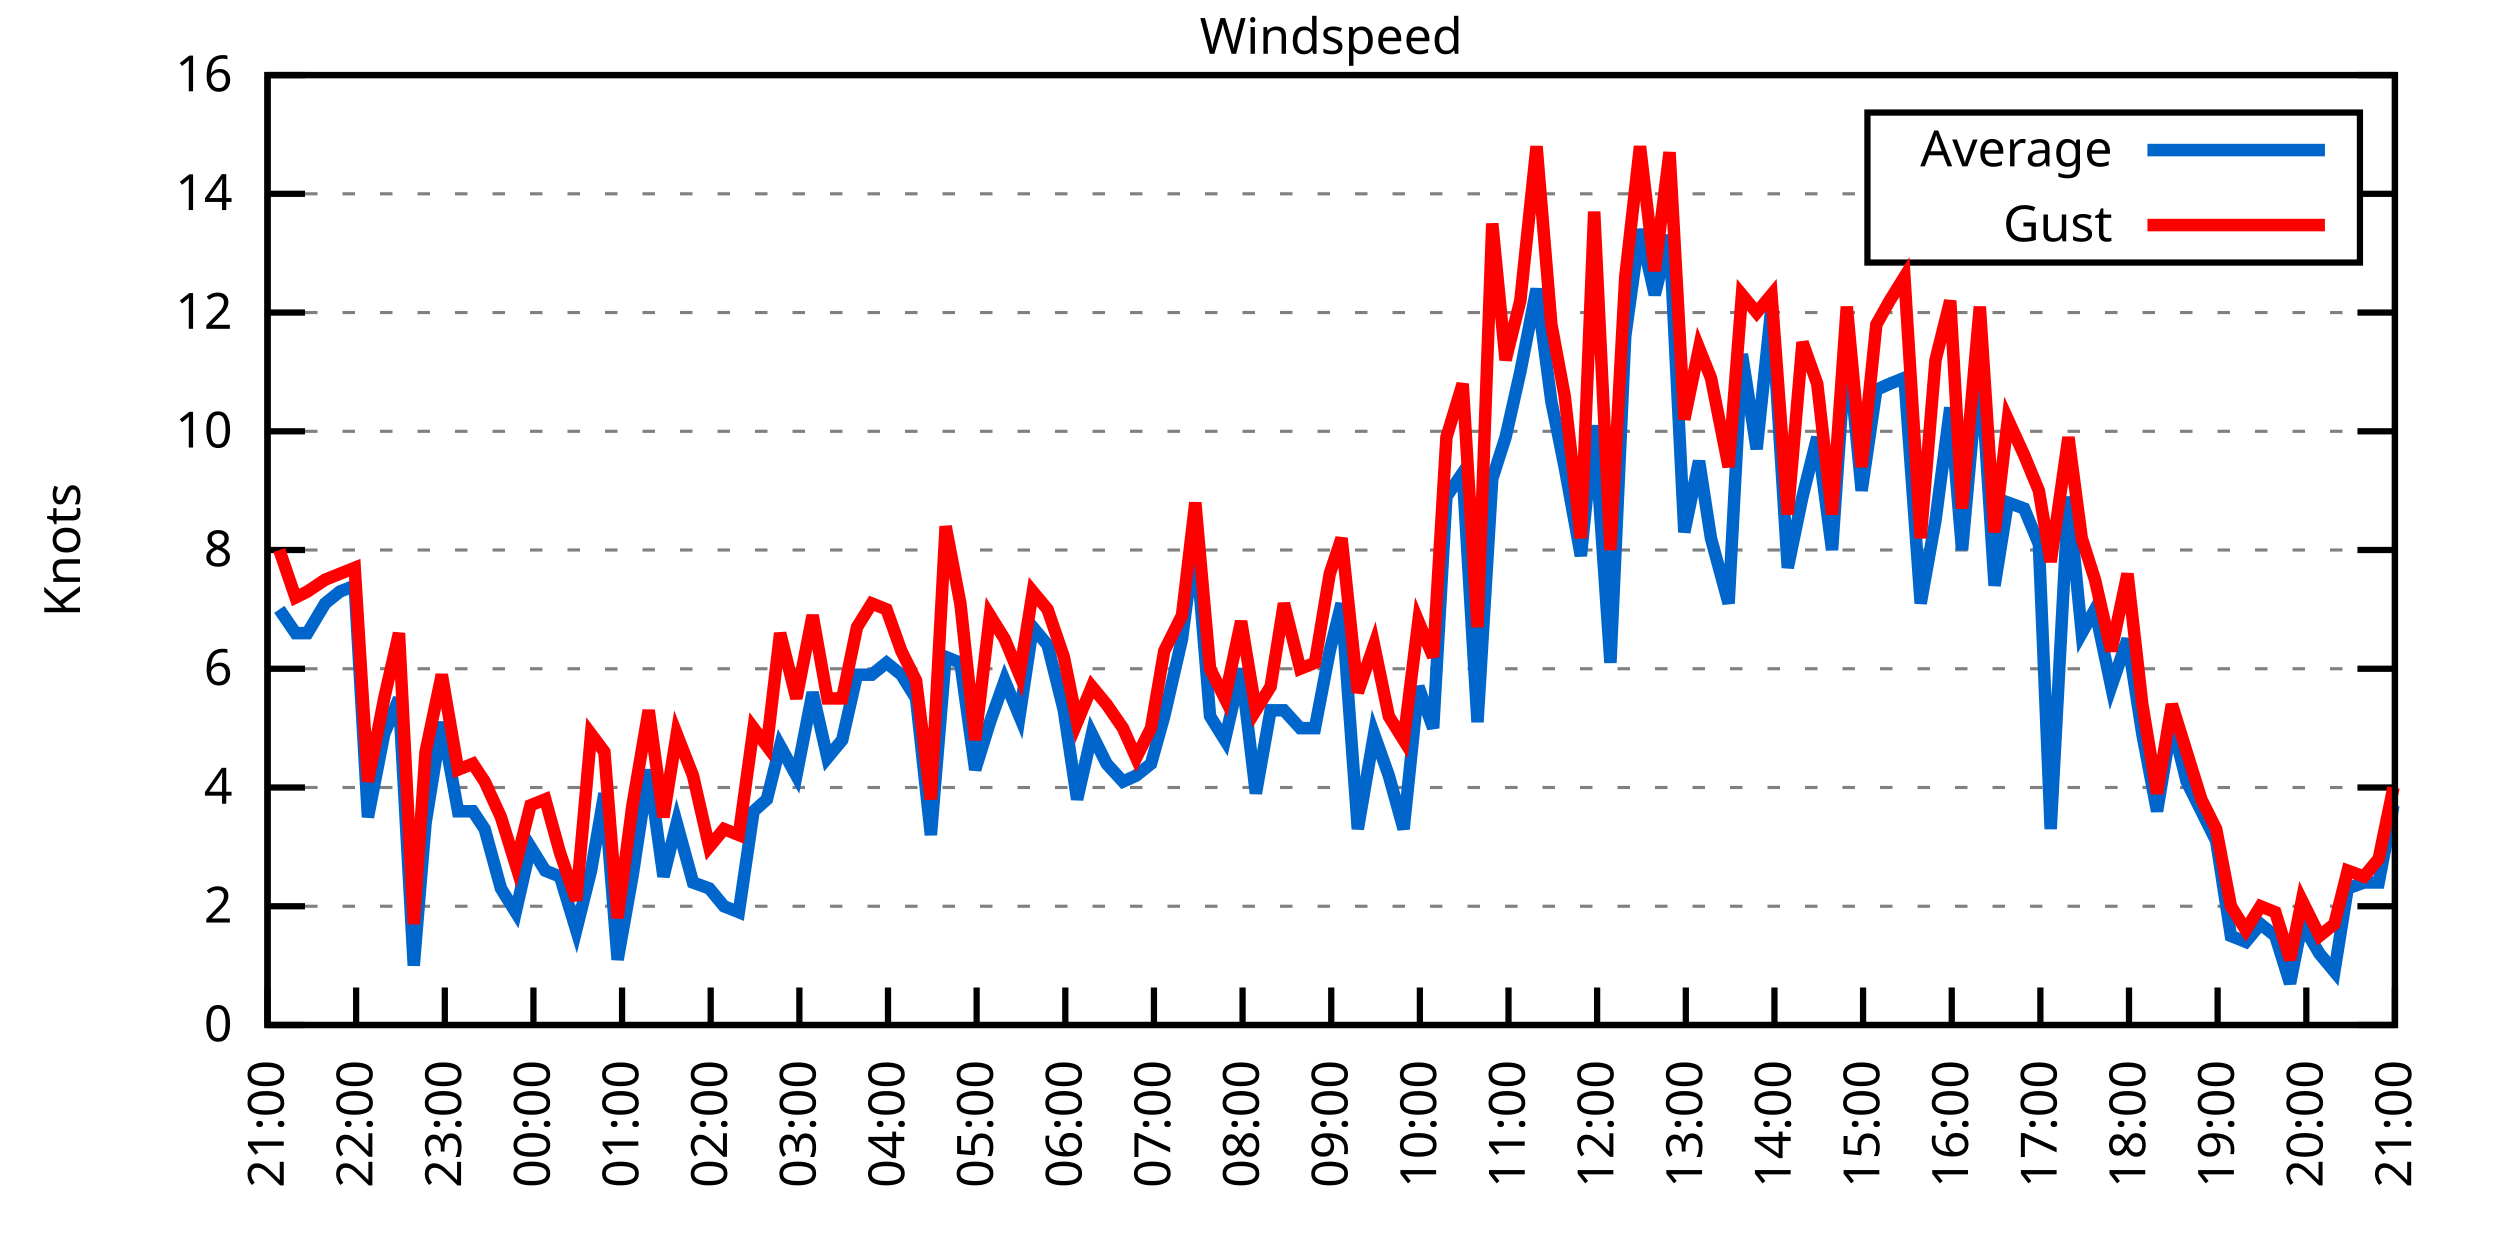
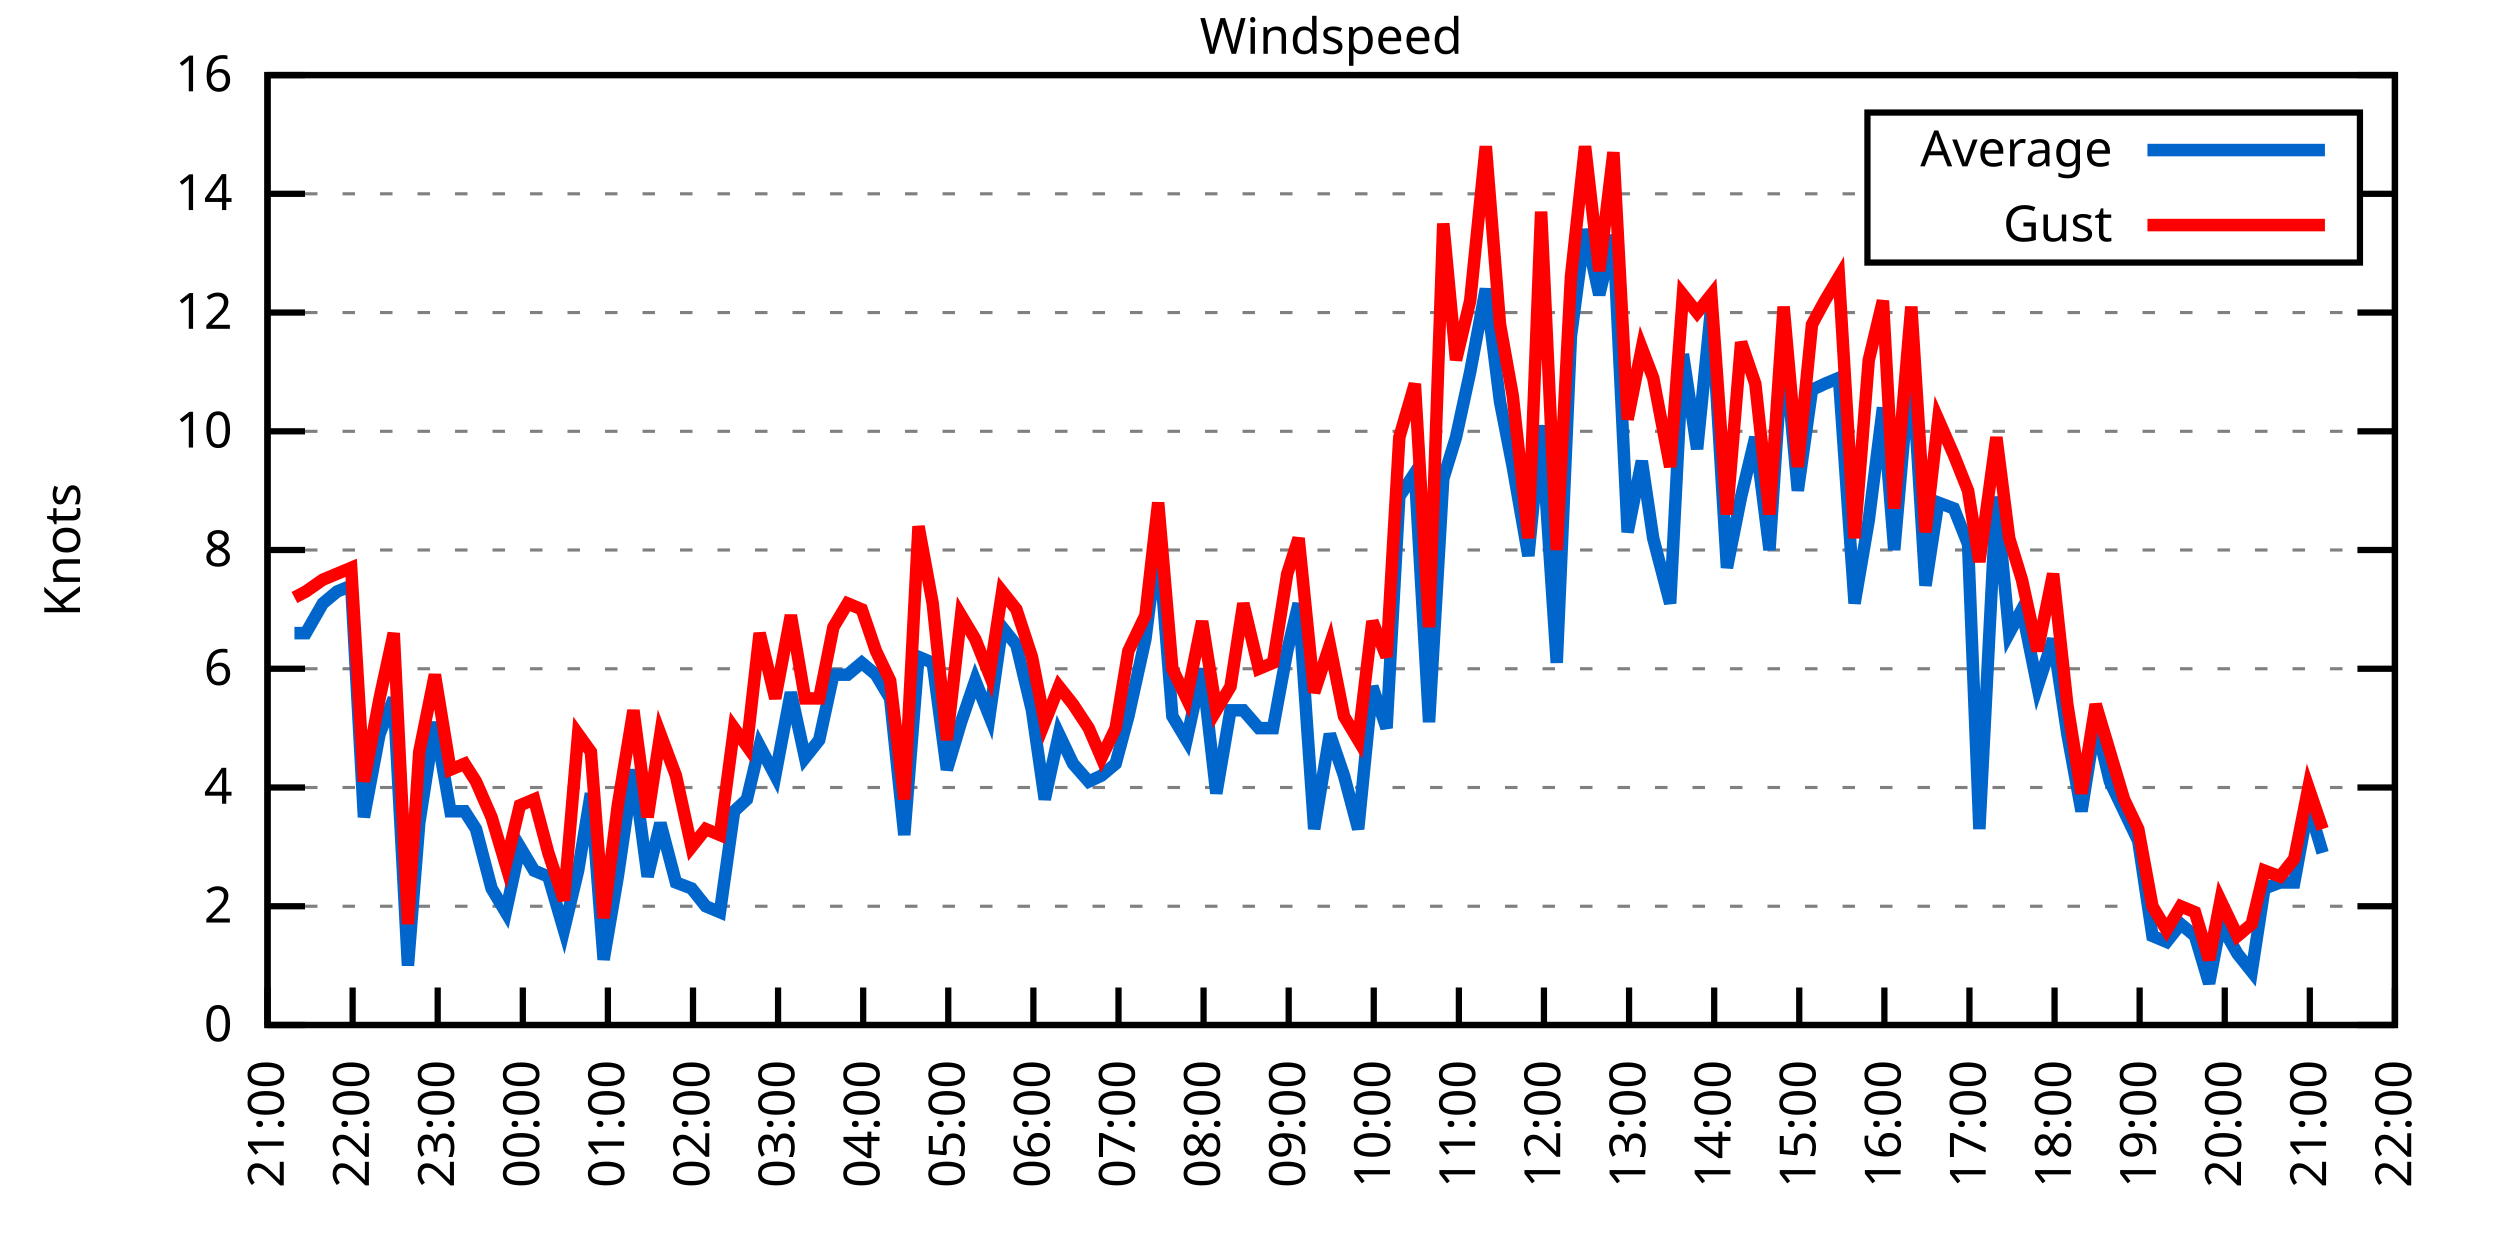
<svg xmlns="http://www.w3.org/2000/svg" xmlns:xlink="http://www.w3.org/1999/xlink" width="400" height="200" viewBox="0 0 400 200">
  <g id="gnuplot_canvas">
    <rect x="0" y="0" width="400" height="200" fill="none" />
    <defs>
      <circle id="gpDot" r="0.5" stroke-width="0.5" stroke="currentColor" />
      <path id="gpPt0" stroke-width="0.333" stroke="currentColor" d="M-1,0 h2 M0,-1 v2" />
      <path id="gpPt1" stroke-width="0.333" stroke="currentColor" d="M-1,-1 L1,1 M1,-1 L-1,1" />
      <path id="gpPt2" stroke-width="0.333" stroke="currentColor" d="M-1,0 L1,0 M0,-1 L0,1 M-1,-1 L1,1 M-1,1 L1,-1" />
      <rect id="gpPt3" stroke-width="0.333" stroke="currentColor" x="-1" y="-1" width="2" height="2" />
      <rect id="gpPt4" stroke-width="0.333" stroke="currentColor" fill="currentColor" x="-1" y="-1" width="2" height="2" />
      <circle id="gpPt5" stroke-width="0.333" stroke="currentColor" cx="0" cy="0" r="1" />
      <use xlink:href="#gpPt5" id="gpPt6" fill="currentColor" stroke="none" />
      <path id="gpPt7" stroke-width="0.333" stroke="currentColor" d="M0,-1.33 L-1.33,0.67 L1.33,0.67 z" />
      <use xlink:href="#gpPt7" id="gpPt8" fill="currentColor" stroke="none" />
      <use xlink:href="#gpPt7" id="gpPt9" stroke="currentColor" transform="rotate(180)" />
      <use xlink:href="#gpPt9" id="gpPt10" fill="currentColor" stroke="none" />
      <use xlink:href="#gpPt3" id="gpPt11" stroke="currentColor" transform="rotate(45)" />
      <use xlink:href="#gpPt11" id="gpPt12" fill="currentColor" stroke="none" />
      <path id="gpPt13" stroke-width="0.333" stroke="currentColor" d="M0,1.330 L1.265,0.411 L0.782,-1.067 L-0.782,-1.076 L-1.265,0.411 z" />
      <use xlink:href="#gpPt13" id="gpPt14" fill="currentColor" stroke="none" />
      <filter id="textbox" filterUnits="objectBoundingBox" x="0" y="0" height="1" width="1">
        <feFlood flood-color="white" flood-opacity="1" result="bgnd" />
        <feComposite in="SourceGraphic" in2="bgnd" operator="atop" />
      </filter>
      <filter id="greybox" filterUnits="objectBoundingBox" x="0" y="0" height="1" width="1">
        <feFlood flood-color="lightgrey" flood-opacity="1" result="grey" />
        <feComposite in="SourceGraphic" in2="grey" operator="atop" />
      </filter>
    </defs>
    <g fill="none" color="white" stroke="currentColor" stroke-width="1.00" stroke-linecap="butt" stroke-linejoin="miter">
</g>
    <g fill="none" color="black" stroke="currentColor" stroke-width="1.00" stroke-linecap="butt" stroke-linejoin="miter">
      <g stroke="none" shape-rendering="crispEdges">
        <polygon fill="rgb(255, 255, 255)" points="42.80,164.00 383.18,164.00 383.18,12.02 42.80,12.02 " />
      </g>
    </g>
    <g fill="none" color="black" stroke="currentColor" stroke-width="1.00" stroke-linecap="butt" stroke-linejoin="miter">
</g>
    <g fill="none" color="black" stroke="black" stroke-width="0.50" stroke-linecap="butt" stroke-linejoin="miter">
</g>
    <g fill="none" color="gray" stroke="currentColor" stroke-width="0.50" stroke-linecap="butt" stroke-linejoin="miter">
      <path stroke="gray" stroke-dasharray="2,4" class="gridline" d="M42.80,164.00 L383.19,164.00  " />
    </g>
    <g fill="none" color="gray" stroke="gray" stroke-width="1.00" stroke-linecap="butt" stroke-linejoin="miter">
</g>
    <g fill="none" color="black" stroke="currentColor" stroke-width="1.00" stroke-linecap="butt" stroke-linejoin="miter">
      <path stroke="black" d="M42.80,164.00 L48.80,164.00 M383.19,164.00 L377.19,164.00  " />
      <g transform="translate(37.20,166.60)" stroke="none" fill="black" font-family="Sans" font-size="8.00" text-anchor="end">
        <text>
          <tspan font-family="Sans"> 0</tspan>
        </text>
      </g>
    </g>
    <g fill="none" color="black" stroke="currentColor" stroke-width="1.00" stroke-linecap="butt" stroke-linejoin="miter">
</g>
    <g fill="none" color="black" stroke="black" stroke-width="0.50" stroke-linecap="butt" stroke-linejoin="miter">
</g>
    <g fill="none" color="gray" stroke="currentColor" stroke-width="0.50" stroke-linecap="butt" stroke-linejoin="miter">
      <path stroke="gray" stroke-dasharray="2,4" class="gridline" d="M42.80,145.00 L383.19,145.00  " />
    </g>
    <g fill="none" color="gray" stroke="gray" stroke-width="1.00" stroke-linecap="butt" stroke-linejoin="miter">
</g>
    <g fill="none" color="black" stroke="currentColor" stroke-width="1.00" stroke-linecap="butt" stroke-linejoin="miter">
      <path stroke="black" d="M42.80,145.00 L48.80,145.00 M383.19,145.00 L377.19,145.00  " />
      <g transform="translate(37.20,147.60)" stroke="none" fill="black" font-family="Sans" font-size="8.00" text-anchor="end">
        <text>
          <tspan font-family="Sans"> 2</tspan>
        </text>
      </g>
    </g>
    <g fill="none" color="black" stroke="currentColor" stroke-width="1.00" stroke-linecap="butt" stroke-linejoin="miter">
</g>
    <g fill="none" color="black" stroke="black" stroke-width="0.50" stroke-linecap="butt" stroke-linejoin="miter">
</g>
    <g fill="none" color="gray" stroke="currentColor" stroke-width="0.50" stroke-linecap="butt" stroke-linejoin="miter">
      <path stroke="gray" stroke-dasharray="2,4" class="gridline" d="M42.80,126.00 L383.19,126.00  " />
    </g>
    <g fill="none" color="gray" stroke="gray" stroke-width="1.00" stroke-linecap="butt" stroke-linejoin="miter">
</g>
    <g fill="none" color="black" stroke="currentColor" stroke-width="1.00" stroke-linecap="butt" stroke-linejoin="miter">
      <path stroke="black" d="M42.80,126.00 L48.80,126.00 M383.19,126.00 L377.19,126.00  " />
      <g transform="translate(37.20,128.60)" stroke="none" fill="black" font-family="Sans" font-size="8.00" text-anchor="end">
        <text>
          <tspan font-family="Sans"> 4</tspan>
        </text>
      </g>
    </g>
    <g fill="none" color="black" stroke="currentColor" stroke-width="1.00" stroke-linecap="butt" stroke-linejoin="miter">
</g>
    <g fill="none" color="black" stroke="black" stroke-width="0.50" stroke-linecap="butt" stroke-linejoin="miter">
</g>
    <g fill="none" color="gray" stroke="currentColor" stroke-width="0.50" stroke-linecap="butt" stroke-linejoin="miter">
      <path stroke="gray" stroke-dasharray="2,4" class="gridline" d="M42.80,107.00 L383.19,107.00  " />
    </g>
    <g fill="none" color="gray" stroke="gray" stroke-width="1.00" stroke-linecap="butt" stroke-linejoin="miter">
</g>
    <g fill="none" color="black" stroke="currentColor" stroke-width="1.00" stroke-linecap="butt" stroke-linejoin="miter">
      <path stroke="black" d="M42.80,107.00 L48.80,107.00 M383.19,107.00 L377.19,107.00  " />
      <g transform="translate(37.20,109.60)" stroke="none" fill="black" font-family="Sans" font-size="8.00" text-anchor="end">
        <text>
          <tspan font-family="Sans"> 6</tspan>
        </text>
      </g>
    </g>
    <g fill="none" color="black" stroke="currentColor" stroke-width="1.00" stroke-linecap="butt" stroke-linejoin="miter">
</g>
    <g fill="none" color="black" stroke="black" stroke-width="0.50" stroke-linecap="butt" stroke-linejoin="miter">
</g>
    <g fill="none" color="gray" stroke="currentColor" stroke-width="0.50" stroke-linecap="butt" stroke-linejoin="miter">
      <path stroke="gray" stroke-dasharray="2,4" class="gridline" d="M42.80,88.00 L383.19,88.00  " />
    </g>
    <g fill="none" color="gray" stroke="gray" stroke-width="1.00" stroke-linecap="butt" stroke-linejoin="miter">
</g>
    <g fill="none" color="black" stroke="currentColor" stroke-width="1.00" stroke-linecap="butt" stroke-linejoin="miter">
      <path stroke="black" d="M42.80,88.00 L48.80,88.00 M383.19,88.00 L377.19,88.00  " />
      <g transform="translate(37.20,90.60)" stroke="none" fill="black" font-family="Sans" font-size="8.00" text-anchor="end">
        <text>
          <tspan font-family="Sans"> 8</tspan>
        </text>
      </g>
    </g>
    <g fill="none" color="black" stroke="currentColor" stroke-width="1.00" stroke-linecap="butt" stroke-linejoin="miter">
</g>
    <g fill="none" color="black" stroke="black" stroke-width="0.50" stroke-linecap="butt" stroke-linejoin="miter">
</g>
    <g fill="none" color="gray" stroke="currentColor" stroke-width="0.50" stroke-linecap="butt" stroke-linejoin="miter">
      <path stroke="gray" stroke-dasharray="2,4" class="gridline" d="M42.80,69.01 L383.19,69.01  " />
    </g>
    <g fill="none" color="gray" stroke="gray" stroke-width="1.00" stroke-linecap="butt" stroke-linejoin="miter">
</g>
    <g fill="none" color="black" stroke="currentColor" stroke-width="1.00" stroke-linecap="butt" stroke-linejoin="miter">
      <path stroke="black" d="M42.80,69.01 L48.80,69.01 M383.19,69.01 L377.19,69.01  " />
      <g transform="translate(37.20,71.61)" stroke="none" fill="black" font-family="Sans" font-size="8.00" text-anchor="end">
        <text>
          <tspan font-family="Sans"> 10</tspan>
        </text>
      </g>
    </g>
    <g fill="none" color="black" stroke="currentColor" stroke-width="1.00" stroke-linecap="butt" stroke-linejoin="miter">
</g>
    <g fill="none" color="black" stroke="black" stroke-width="0.50" stroke-linecap="butt" stroke-linejoin="miter">
</g>
    <g fill="none" color="gray" stroke="currentColor" stroke-width="0.50" stroke-linecap="butt" stroke-linejoin="miter">
      <path stroke="gray" stroke-dasharray="2,4" class="gridline" d="M42.80,50.01 L383.19,50.01  " />
    </g>
    <g fill="none" color="gray" stroke="gray" stroke-width="1.00" stroke-linecap="butt" stroke-linejoin="miter">
</g>
    <g fill="none" color="black" stroke="currentColor" stroke-width="1.00" stroke-linecap="butt" stroke-linejoin="miter">
      <path stroke="black" d="M42.80,50.01 L48.80,50.01 M383.19,50.01 L377.19,50.01  " />
      <g transform="translate(37.20,52.61)" stroke="none" fill="black" font-family="Sans" font-size="8.00" text-anchor="end">
        <text>
          <tspan font-family="Sans"> 12</tspan>
        </text>
      </g>
    </g>
    <g fill="none" color="black" stroke="currentColor" stroke-width="1.00" stroke-linecap="butt" stroke-linejoin="miter">
</g>
    <g fill="none" color="black" stroke="black" stroke-width="0.50" stroke-linecap="butt" stroke-linejoin="miter">
</g>
    <g fill="none" color="gray" stroke="currentColor" stroke-width="0.50" stroke-linecap="butt" stroke-linejoin="miter">
      <path stroke="gray" stroke-dasharray="2,4" class="gridline" d="M42.80,31.01 L298.79,31.01 M377.59,31.01 L383.19,31.01  " />
    </g>
    <g fill="none" color="gray" stroke="gray" stroke-width="1.00" stroke-linecap="butt" stroke-linejoin="miter">
</g>
    <g fill="none" color="black" stroke="currentColor" stroke-width="1.00" stroke-linecap="butt" stroke-linejoin="miter">
      <path stroke="black" d="M42.80,31.01 L48.80,31.01 M383.19,31.01 L377.19,31.01  " />
      <g transform="translate(37.20,33.61)" stroke="none" fill="black" font-family="Sans" font-size="8.00" text-anchor="end">
        <text>
          <tspan font-family="Sans"> 14</tspan>
        </text>
      </g>
    </g>
    <g fill="none" color="black" stroke="currentColor" stroke-width="1.00" stroke-linecap="butt" stroke-linejoin="miter">
</g>
    <g fill="none" color="black" stroke="black" stroke-width="0.50" stroke-linecap="butt" stroke-linejoin="miter">
</g>
    <g fill="none" color="gray" stroke="currentColor" stroke-width="0.50" stroke-linecap="butt" stroke-linejoin="miter">
      <path stroke="gray" stroke-dasharray="2,4" class="gridline" d="M42.80,12.01 L383.19,12.01  " />
    </g>
    <g fill="none" color="gray" stroke="gray" stroke-width="1.00" stroke-linecap="butt" stroke-linejoin="miter">
</g>
    <g fill="none" color="black" stroke="currentColor" stroke-width="1.00" stroke-linecap="butt" stroke-linejoin="miter">
      <path stroke="black" d="M42.80,12.01 L48.80,12.01 M383.19,12.01 L377.19,12.01  " />
      <g transform="translate(37.20,14.61)" stroke="none" fill="black" font-family="Sans" font-size="8.00" text-anchor="end">
        <text>
          <tspan font-family="Sans"> 16</tspan>
        </text>
      </g>
    </g>
    <g fill="none" color="black" stroke="currentColor" stroke-width="1.00" stroke-linecap="butt" stroke-linejoin="miter">
      <path stroke="black" d="M42.80,164.00 L42.80,158.00  " />
      <g transform="translate(45.40,169.60) rotate(270.00)" stroke="none" fill="black" font-family="Sans" font-size="8.00" text-anchor="end">
        <text>
          <tspan font-family="Sans">21:00</tspan>
        </text>
      </g>
    </g>
    <g fill="none" color="black" stroke="currentColor" stroke-width="1.00" stroke-linecap="butt" stroke-linejoin="miter">
-       <path stroke="black" d="M56.98,164.00 L56.98,158.00  " />
-       <g transform="translate(59.58,169.60) rotate(270.00)" stroke="none" fill="black" font-family="Sans" font-size="8.00" text-anchor="end">
+       <path stroke="black" d="M56.42,164.00 L56.42,158.00  " />
+       <g transform="translate(59.02,169.60) rotate(270.00)" stroke="none" fill="black" font-family="Sans" font-size="8.00" text-anchor="end">
        <text>
          <tspan font-family="Sans">22:00</tspan>
        </text>
      </g>
    </g>
    <g fill="none" color="black" stroke="currentColor" stroke-width="1.00" stroke-linecap="butt" stroke-linejoin="miter">
-       <path stroke="black" d="M71.17,164.00 L71.17,158.00  " />
-       <g transform="translate(73.77,169.60) rotate(270.00)" stroke="none" fill="black" font-family="Sans" font-size="8.00" text-anchor="end">
+       <path stroke="black" d="M70.03,164.00 L70.03,158.00  " />
+       <g transform="translate(72.63,169.60) rotate(270.00)" stroke="none" fill="black" font-family="Sans" font-size="8.00" text-anchor="end">
        <text>
          <tspan font-family="Sans">23:00</tspan>
        </text>
      </g>
    </g>
    <g fill="none" color="black" stroke="currentColor" stroke-width="1.00" stroke-linecap="butt" stroke-linejoin="miter">
-       <path stroke="black" d="M85.35,164.00 L85.35,158.00  " />
-       <g transform="translate(87.95,169.60) rotate(270.00)" stroke="none" fill="black" font-family="Sans" font-size="8.00" text-anchor="end">
+       <path stroke="black" d="M83.65,164.00 L83.65,158.00  " />
+       <g transform="translate(86.25,169.60) rotate(270.00)" stroke="none" fill="black" font-family="Sans" font-size="8.00" text-anchor="end">
        <text>
          <tspan font-family="Sans">00:00</tspan>
        </text>
      </g>
    </g>
    <g fill="none" color="black" stroke="currentColor" stroke-width="1.00" stroke-linecap="butt" stroke-linejoin="miter">
-       <path stroke="black" d="M99.53,164.00 L99.53,158.00  " />
-       <g transform="translate(102.13,169.60) rotate(270.00)" stroke="none" fill="black" font-family="Sans" font-size="8.00" text-anchor="end">
+       <path stroke="black" d="M97.26,164.00 L97.26,158.00  " />
+       <g transform="translate(99.86,169.60) rotate(270.00)" stroke="none" fill="black" font-family="Sans" font-size="8.00" text-anchor="end">
        <text>
          <tspan font-family="Sans">01:00</tspan>
        </text>
      </g>
    </g>
    <g fill="none" color="black" stroke="currentColor" stroke-width="1.00" stroke-linecap="butt" stroke-linejoin="miter">
-       <path stroke="black" d="M113.71,164.00 L113.71,158.00  " />
-       <g transform="translate(116.31,169.60) rotate(270.00)" stroke="none" fill="black" font-family="Sans" font-size="8.00" text-anchor="end">
+       <path stroke="black" d="M110.88,164.00 L110.88,158.00  " />
+       <g transform="translate(113.48,169.60) rotate(270.00)" stroke="none" fill="black" font-family="Sans" font-size="8.00" text-anchor="end">
        <text>
          <tspan font-family="Sans">02:00</tspan>
        </text>
      </g>
    </g>
    <g fill="none" color="black" stroke="currentColor" stroke-width="1.00" stroke-linecap="butt" stroke-linejoin="miter">
-       <path stroke="black" d="M127.90,164.00 L127.90,158.00  " />
-       <g transform="translate(130.50,169.60) rotate(270.00)" stroke="none" fill="black" font-family="Sans" font-size="8.00" text-anchor="end">
+       <path stroke="black" d="M124.49,164.00 L124.49,158.00  " />
+       <g transform="translate(127.09,169.60) rotate(270.00)" stroke="none" fill="black" font-family="Sans" font-size="8.00" text-anchor="end">
        <text>
          <tspan font-family="Sans">03:00</tspan>
        </text>
      </g>
    </g>
    <g fill="none" color="black" stroke="currentColor" stroke-width="1.00" stroke-linecap="butt" stroke-linejoin="miter">
-       <path stroke="black" d="M142.08,164.00 L142.08,158.00  " />
-       <g transform="translate(144.68,169.60) rotate(270.00)" stroke="none" fill="black" font-family="Sans" font-size="8.00" text-anchor="end">
+       <path stroke="black" d="M138.11,164.00 L138.11,158.00  " />
+       <g transform="translate(140.71,169.60) rotate(270.00)" stroke="none" fill="black" font-family="Sans" font-size="8.00" text-anchor="end">
        <text>
          <tspan font-family="Sans">04:00</tspan>
        </text>
      </g>
    </g>
    <g fill="none" color="black" stroke="currentColor" stroke-width="1.00" stroke-linecap="butt" stroke-linejoin="miter">
-       <path stroke="black" d="M156.26,164.00 L156.26,158.00  " />
-       <g transform="translate(158.86,169.60) rotate(270.00)" stroke="none" fill="black" font-family="Sans" font-size="8.00" text-anchor="end">
+       <path stroke="black" d="M151.72,164.00 L151.72,158.00  " />
+       <g transform="translate(154.32,169.60) rotate(270.00)" stroke="none" fill="black" font-family="Sans" font-size="8.00" text-anchor="end">
        <text>
          <tspan font-family="Sans">05:00</tspan>
        </text>
      </g>
    </g>
    <g fill="none" color="black" stroke="currentColor" stroke-width="1.00" stroke-linecap="butt" stroke-linejoin="miter">
-       <path stroke="black" d="M170.45,164.00 L170.45,158.00  " />
-       <g transform="translate(173.05,169.60) rotate(270.00)" stroke="none" fill="black" font-family="Sans" font-size="8.00" text-anchor="end">
+       <path stroke="black" d="M165.34,164.00 L165.34,158.00  " />
+       <g transform="translate(167.94,169.60) rotate(270.00)" stroke="none" fill="black" font-family="Sans" font-size="8.00" text-anchor="end">
        <text>
          <tspan font-family="Sans">06:00</tspan>
        </text>
      </g>
    </g>
    <g fill="none" color="black" stroke="currentColor" stroke-width="1.00" stroke-linecap="butt" stroke-linejoin="miter">
-       <path stroke="black" d="M184.63,164.00 L184.63,158.00  " />
-       <g transform="translate(187.23,169.60) rotate(270.00)" stroke="none" fill="black" font-family="Sans" font-size="8.00" text-anchor="end">
+       <path stroke="black" d="M178.96,164.00 L178.96,158.00  " />
+       <g transform="translate(181.56,169.60) rotate(270.00)" stroke="none" fill="black" font-family="Sans" font-size="8.00" text-anchor="end">
        <text>
          <tspan font-family="Sans">07:00</tspan>
        </text>
      </g>
    </g>
    <g fill="none" color="black" stroke="currentColor" stroke-width="1.00" stroke-linecap="butt" stroke-linejoin="miter">
-       <path stroke="black" d="M198.81,164.00 L198.81,158.00  " />
-       <g transform="translate(201.41,169.60) rotate(270.00)" stroke="none" fill="black" font-family="Sans" font-size="8.00" text-anchor="end">
+       <path stroke="black" d="M192.57,164.00 L192.57,158.00  " />
+       <g transform="translate(195.17,169.60) rotate(270.00)" stroke="none" fill="black" font-family="Sans" font-size="8.00" text-anchor="end">
        <text>
          <tspan font-family="Sans">08:00</tspan>
        </text>
      </g>
    </g>
    <g fill="none" color="black" stroke="currentColor" stroke-width="1.00" stroke-linecap="butt" stroke-linejoin="miter">
-       <path stroke="black" d="M213.00,164.00 L213.00,158.00  " />
-       <g transform="translate(215.60,169.60) rotate(270.00)" stroke="none" fill="black" font-family="Sans" font-size="8.00" text-anchor="end">
+       <path stroke="black" d="M206.19,164.00 L206.19,158.00  " />
+       <g transform="translate(208.79,169.60) rotate(270.00)" stroke="none" fill="black" font-family="Sans" font-size="8.00" text-anchor="end">
        <text>
          <tspan font-family="Sans">09:00</tspan>
        </text>
      </g>
    </g>
    <g fill="none" color="black" stroke="currentColor" stroke-width="1.00" stroke-linecap="butt" stroke-linejoin="miter">
-       <path stroke="black" d="M227.18,164.00 L227.18,158.00  " />
-       <g transform="translate(229.78,169.60) rotate(270.00)" stroke="none" fill="black" font-family="Sans" font-size="8.00" text-anchor="end">
+       <path stroke="black" d="M219.80,164.00 L219.80,158.00  " />
+       <g transform="translate(222.40,169.60) rotate(270.00)" stroke="none" fill="black" font-family="Sans" font-size="8.00" text-anchor="end">
        <text>
          <tspan font-family="Sans">10:00</tspan>
        </text>
      </g>
    </g>
    <g fill="none" color="black" stroke="currentColor" stroke-width="1.00" stroke-linecap="butt" stroke-linejoin="miter">
-       <path stroke="black" d="M241.36,164.00 L241.36,158.00  " />
-       <g transform="translate(243.96,169.60) rotate(270.00)" stroke="none" fill="black" font-family="Sans" font-size="8.00" text-anchor="end">
+       <path stroke="black" d="M233.42,164.00 L233.42,158.00  " />
+       <g transform="translate(236.02,169.60) rotate(270.00)" stroke="none" fill="black" font-family="Sans" font-size="8.00" text-anchor="end">
        <text>
          <tspan font-family="Sans">11:00</tspan>
        </text>
      </g>
    </g>
    <g fill="none" color="black" stroke="currentColor" stroke-width="1.00" stroke-linecap="butt" stroke-linejoin="miter">
-       <path stroke="black" d="M255.54,164.00 L255.54,158.00  " />
-       <g transform="translate(258.14,169.60) rotate(270.00)" stroke="none" fill="black" font-family="Sans" font-size="8.00" text-anchor="end">
+       <path stroke="black" d="M247.03,164.00 L247.03,158.00  " />
+       <g transform="translate(249.63,169.60) rotate(270.00)" stroke="none" fill="black" font-family="Sans" font-size="8.00" text-anchor="end">
        <text>
          <tspan font-family="Sans">12:00</tspan>
        </text>
      </g>
    </g>
    <g fill="none" color="black" stroke="currentColor" stroke-width="1.00" stroke-linecap="butt" stroke-linejoin="miter">
-       <path stroke="black" d="M269.73,164.00 L269.73,158.00  " />
-       <g transform="translate(272.33,169.60) rotate(270.00)" stroke="none" fill="black" font-family="Sans" font-size="8.00" text-anchor="end">
+       <path stroke="black" d="M260.65,164.00 L260.65,158.00  " />
+       <g transform="translate(263.25,169.60) rotate(270.00)" stroke="none" fill="black" font-family="Sans" font-size="8.00" text-anchor="end">
        <text>
          <tspan font-family="Sans">13:00</tspan>
        </text>
      </g>
    </g>
    <g fill="none" color="black" stroke="currentColor" stroke-width="1.00" stroke-linecap="butt" stroke-linejoin="miter">
-       <path stroke="black" d="M283.91,164.00 L283.91,158.00  " />
-       <g transform="translate(286.51,169.60) rotate(270.00)" stroke="none" fill="black" font-family="Sans" font-size="8.00" text-anchor="end">
+       <path stroke="black" d="M274.27,164.00 L274.27,158.00  " />
+       <g transform="translate(276.87,169.60) rotate(270.00)" stroke="none" fill="black" font-family="Sans" font-size="8.00" text-anchor="end">
        <text>
          <tspan font-family="Sans">14:00</tspan>
        </text>
      </g>
    </g>
    <g fill="none" color="black" stroke="currentColor" stroke-width="1.00" stroke-linecap="butt" stroke-linejoin="miter">
-       <path stroke="black" d="M298.09,164.00 L298.09,158.00  " />
-       <g transform="translate(300.69,169.60) rotate(270.00)" stroke="none" fill="black" font-family="Sans" font-size="8.00" text-anchor="end">
+       <path stroke="black" d="M287.88,164.00 L287.88,158.00  " />
+       <g transform="translate(290.48,169.60) rotate(270.00)" stroke="none" fill="black" font-family="Sans" font-size="8.00" text-anchor="end">
        <text>
          <tspan font-family="Sans">15:00</tspan>
        </text>
      </g>
    </g>
    <g fill="none" color="black" stroke="currentColor" stroke-width="1.00" stroke-linecap="butt" stroke-linejoin="miter">
-       <path stroke="black" d="M312.28,164.00 L312.28,158.00  " />
-       <g transform="translate(314.88,169.60) rotate(270.00)" stroke="none" fill="black" font-family="Sans" font-size="8.00" text-anchor="end">
+       <path stroke="black" d="M301.50,164.00 L301.50,158.00  " />
+       <g transform="translate(304.10,169.60) rotate(270.00)" stroke="none" fill="black" font-family="Sans" font-size="8.00" text-anchor="end">
        <text>
          <tspan font-family="Sans">16:00</tspan>
        </text>
      </g>
    </g>
    <g fill="none" color="black" stroke="currentColor" stroke-width="1.00" stroke-linecap="butt" stroke-linejoin="miter">
-       <path stroke="black" d="M326.46,164.00 L326.46,158.00  " />
-       <g transform="translate(329.06,169.60) rotate(270.00)" stroke="none" fill="black" font-family="Sans" font-size="8.00" text-anchor="end">
+       <path stroke="black" d="M315.11,164.00 L315.11,158.00  " />
+       <g transform="translate(317.71,169.60) rotate(270.00)" stroke="none" fill="black" font-family="Sans" font-size="8.00" text-anchor="end">
        <text>
          <tspan font-family="Sans">17:00</tspan>
        </text>
      </g>
    </g>
    <g fill="none" color="black" stroke="currentColor" stroke-width="1.00" stroke-linecap="butt" stroke-linejoin="miter">
-       <path stroke="black" d="M340.64,164.00 L340.64,158.00  " />
-       <g transform="translate(343.24,169.60) rotate(270.00)" stroke="none" fill="black" font-family="Sans" font-size="8.00" text-anchor="end">
+       <path stroke="black" d="M328.73,164.00 L328.73,158.00  " />
+       <g transform="translate(331.33,169.60) rotate(270.00)" stroke="none" fill="black" font-family="Sans" font-size="8.00" text-anchor="end">
        <text>
          <tspan font-family="Sans">18:00</tspan>
        </text>
      </g>
    </g>
    <g fill="none" color="black" stroke="currentColor" stroke-width="1.00" stroke-linecap="butt" stroke-linejoin="miter">
-       <path stroke="black" d="M354.82,164.00 L354.82,158.00  " />
-       <g transform="translate(357.42,169.60) rotate(270.00)" stroke="none" fill="black" font-family="Sans" font-size="8.00" text-anchor="end">
+       <path stroke="black" d="M342.34,164.00 L342.34,158.00  " />
+       <g transform="translate(344.94,169.60) rotate(270.00)" stroke="none" fill="black" font-family="Sans" font-size="8.00" text-anchor="end">
        <text>
          <tspan font-family="Sans">19:00</tspan>
        </text>
      </g>
    </g>
    <g fill="none" color="black" stroke="currentColor" stroke-width="1.00" stroke-linecap="butt" stroke-linejoin="miter">
-       <path stroke="black" d="M369.01,164.00 L369.01,158.00  " />
-       <g transform="translate(371.61,169.60) rotate(270.00)" stroke="none" fill="black" font-family="Sans" font-size="8.00" text-anchor="end">
+       <path stroke="black" d="M355.96,164.00 L355.96,158.00  " />
+       <g transform="translate(358.56,169.60) rotate(270.00)" stroke="none" fill="black" font-family="Sans" font-size="8.00" text-anchor="end">
        <text>
          <tspan font-family="Sans">20:00</tspan>
+         </text>
+       </g>
+     </g>
+     <g fill="none" color="black" stroke="currentColor" stroke-width="1.00" stroke-linecap="butt" stroke-linejoin="miter">
+       <path stroke="black" d="M369.57,164.00 L369.57,158.00  " />
+       <g transform="translate(372.17,169.60) rotate(270.00)" stroke="none" fill="black" font-family="Sans" font-size="8.00" text-anchor="end">
+         <text>
+           <tspan font-family="Sans">21:00</tspan>
        </text>
      </g>
    </g>
    <g fill="none" color="black" stroke="currentColor" stroke-width="1.00" stroke-linecap="butt" stroke-linejoin="miter">
      <path stroke="black" d="M383.19,164.00 L383.19,158.00  " />
      <g transform="translate(385.79,169.60) rotate(270.00)" stroke="none" fill="black" font-family="Sans" font-size="8.00" text-anchor="end">
        <text>
-           <tspan font-family="Sans">21:00</tspan>
+           <tspan font-family="Sans">22:00</tspan>
        </text>
      </g>
    </g>
    <g fill="none" color="black" stroke="currentColor" stroke-width="1.00" stroke-linecap="butt" stroke-linejoin="miter">
</g>
    <g fill="none" color="black" stroke="currentColor" stroke-width="1.00" stroke-linecap="butt" stroke-linejoin="miter">
      <path stroke="black" d="M42.80,12.01 L42.80,164.00 L383.19,164.00 L383.19,12.01 L42.80,12.01 Z  " />
    </g>
    <g fill="none" color="black" stroke="currentColor" stroke-width="1.00" stroke-linecap="butt" stroke-linejoin="miter">
</g>
    <g fill="none" color="black" stroke="currentColor" stroke-width="1.00" stroke-linecap="butt" stroke-linejoin="miter">
      <path stroke="black" d="M298.79,42.01 L298.79,18.01 L377.59,18.01 L377.59,42.01 L298.79,42.01 Z  " />
    </g>
    <g id="Windspeed_plot_1">
      <g fill="none" color="white" stroke="black" stroke-width="2.00" stroke-linecap="butt" stroke-linejoin="miter">
</g>
      <g fill="none" color="black" stroke="currentColor" stroke-width="2.00" stroke-linecap="butt" stroke-linejoin="miter">
        <g transform="translate(337.99,26.61)" stroke="none" fill="black" font-family="Sans" font-size="8.00" text-anchor="end">
          <text>
            <tspan font-family="Sans">Average</tspan>
          </text>
        </g>
      </g>
      <g fill="none" color="black" stroke="currentColor" stroke-width="2.00" stroke-linecap="butt" stroke-linejoin="miter">
-         <path stroke="rgb(  0, 102, 204)" d="M343.59,24.01 L371.99,24.01 M44.69,97.50 L47.29,101.30 L49.18,101.30 L52.02,96.55 L54.38,94.65 L56.75,93.70   L58.87,130.75 L61.47,117.45 L63.84,111.75 L66.20,154.50 L68.09,131.70 L70.69,115.55 L73.29,129.80 L75.66,129.80   L77.55,132.65 L80.15,142.15 L82.51,145.95 L84.88,135.50 L87.24,139.30 L89.60,140.25 L92.20,148.80 L94.57,139.30   L96.70,126.95 L98.82,153.55 L101.19,140.25 L103.79,123.15 L106.15,140.25 L108.28,131.70 L110.88,141.20 L113.48,142.15   L115.84,145.00 L118.21,145.95 L120.57,129.80 L122.70,127.90 L124.82,119.35 L127.42,124.10 L130.02,110.80 L132.39,121.25   L134.75,118.40 L137.12,107.95 L139.48,107.95 L141.84,106.05 L144.21,107.95 L146.57,111.75 L148.94,133.60 L151.30,105.10   L153.66,106.05 L156.03,123.15 L158.39,115.55 L160.75,108.90 L163.12,114.60 L165.25,100.35 L167.61,103.20 L170.21,113.65   L172.34,127.90 L174.70,117.45 L177.06,122.20 L179.67,125.05 L181.79,124.10 L184.16,122.20 L186.28,114.60 L189.12,102.25   L191.25,86.11 L193.61,114.60 L195.98,118.40 L198.58,107.00 L200.94,126.95 L203.30,113.65 L205.43,113.65 L208.03,116.50   L210.39,116.50 L212.76,104.15 L214.65,96.55 L217.25,132.65 L219.85,117.45 L222.21,124.10 L224.58,132.65 L226.94,109.85   L229.31,116.50 L231.43,79.46 L234.03,75.66 L236.40,115.55 L238.76,76.61 L240.89,69.96 L243.25,59.51 L245.85,46.21   L248.22,64.26 L250.34,74.71 L252.94,88.95 L255.07,68.06 L257.67,106.05 L260.04,53.81 L262.40,36.71 L264.76,47.16   L267.13,37.66 L269.49,85.16 L271.85,73.76 L273.75,86.11 L276.58,96.55 L278.71,56.66 L281.07,71.86 L283.44,49.06   L286.04,90.85 L288.40,79.46 L290.76,69.96 L293.13,88.00 L295.49,53.81 L297.86,78.51 L300.22,62.36 L302.35,61.41   L304.71,60.46 L307.31,96.55 L309.68,83.26 L312.04,65.21 L313.93,88.00 L316.77,56.66 L319.13,93.70 L321.26,80.41   L323.86,81.36 L326.22,87.06 L328.11,132.65 L330.95,79.46 L333.08,101.30 L335.20,97.50 L337.80,109.85 L340.40,102.25   L342.77,117.45 L345.13,129.80 L347.50,115.55 L349.86,125.05 L352.22,129.80 L354.59,134.55 L356.95,149.75 L359.32,150.70   L361.68,147.85 L364.04,149.75 L366.41,157.35 L368.30,147.85 L371.13,152.60 L373.50,155.45 L375.63,142.15 L378.23,141.20   L380.59,141.20 L382.95,128.85  " />
+         <path stroke="rgb(  0, 102, 204)" d="M343.59,24.01 L371.99,24.01 M47.11,101.30 L48.93,101.30 L51.65,96.55 L53.92,94.65 L56.19,93.70 L58.23,130.75   L60.73,117.45 L63.00,111.75 L65.27,154.50 L67.08,131.70 L69.58,115.55 L72.07,129.80 L74.34,129.80 L76.16,132.65   L78.65,142.15 L80.92,145.95 L83.19,135.50 L85.46,139.30 L87.73,140.25 L90.23,148.80 L92.50,139.30 L94.54,126.95   L96.58,153.55 L98.85,140.25 L101.35,123.15 L103.62,140.25 L105.66,131.70 L108.15,141.20 L110.65,142.15 L112.92,145.00   L115.19,145.95 L117.46,129.80 L119.50,127.90 L121.54,119.35 L124.04,124.10 L126.54,110.80 L128.81,121.25 L131.07,118.40   L133.34,107.95 L135.61,107.95 L137.88,106.05 L140.15,107.95 L142.42,111.75 L144.69,133.60 L146.96,105.10 L149.23,106.05   L151.50,123.15 L153.77,115.55 L156.04,108.90 L158.31,114.60 L160.35,100.35 L162.62,103.20 L165.11,113.65 L167.16,127.90   L169.43,117.45 L171.69,122.20 L174.19,125.05 L176.23,124.10 L178.50,122.20 L180.54,114.60 L183.27,102.25 L185.31,86.11   L187.58,114.60 L189.85,118.40 L192.34,107.00 L194.61,126.95 L196.88,113.65 L198.93,113.65 L201.42,116.50 L203.69,116.50   L205.96,104.15 L207.78,96.55 L210.27,132.65 L212.77,117.45 L215.04,124.10 L217.31,132.65 L219.58,109.85 L221.85,116.50   L223.89,79.46 L226.38,75.66 L228.65,115.55 L230.92,76.61 L232.96,69.96 L235.23,59.51 L237.73,46.21 L240.00,64.26   L242.04,74.71 L244.54,88.95 L246.58,68.06 L249.08,106.05 L251.35,53.81 L253.61,36.71 L255.88,47.16 L258.15,37.66   L260.42,85.16 L262.69,73.76 L264.51,86.11 L267.23,96.55 L269.27,56.66 L271.54,71.86 L273.81,49.06 L276.31,90.85   L278.58,79.46 L280.85,69.96 L283.12,88.00 L285.38,53.81 L287.65,78.51 L289.92,62.36 L291.97,61.41 L294.23,60.46   L296.73,96.55 L299.00,83.26 L301.27,65.21 L303.08,88.00 L305.81,56.66 L308.08,93.70 L310.12,80.41 L312.62,81.36   L314.89,87.06 L316.70,132.65 L319.42,79.46 L321.47,101.30 L323.51,97.50 L326.00,109.85 L328.50,102.25 L330.77,117.45   L333.04,129.80 L335.31,115.55 L337.58,125.05 L339.85,129.80 L342.12,134.55 L344.39,149.75 L346.65,150.70 L348.92,147.85   L351.19,149.75 L353.46,157.35 L355.28,147.85 L358.00,152.60 L360.27,155.45 L362.31,142.15 L364.81,141.20 L367.08,141.20   L369.35,128.85 L371.62,136.45  " />
      </g>
    </g>
    <g id="Windspeed_plot_2">
      <g fill="none" color="black" stroke="currentColor" stroke-width="2.00" stroke-linecap="butt" stroke-linejoin="miter">
        <g transform="translate(337.99,38.61)" stroke="none" fill="black" font-family="Sans" font-size="8.00" text-anchor="end">
          <text>
            <tspan font-family="Sans">Gust</tspan>
          </text>
        </g>
      </g>
      <g fill="none" color="black" stroke="currentColor" stroke-width="2.00" stroke-linecap="butt" stroke-linejoin="miter">
-         <path stroke="rgb(255,   0,   0)" d="M343.59,36.01 L371.99,36.01 M44.69,88.00 L47.29,95.60 L49.18,94.65 L52.02,92.75 L54.38,91.80 L56.75,90.85   L58.87,125.05 L61.47,111.75 L63.84,101.30 L66.20,147.85 L68.09,120.30 L70.69,107.95 L73.29,123.15 L75.66,122.20   L77.55,125.05 L80.15,130.75 L82.51,138.35 L84.88,128.85 L87.24,127.90 L89.60,136.45 L92.20,144.05 L94.57,117.45   L96.70,120.30 L98.82,146.90 L101.19,128.85 L103.79,113.65 L106.15,130.75 L108.28,117.45 L110.88,124.10 L113.48,135.50   L115.84,132.65 L118.21,133.60 L120.57,116.50 L122.70,119.35 L124.82,101.30 L127.42,111.75 L130.02,98.45 L132.39,111.75   L134.75,111.75 L137.12,100.35 L139.48,96.55 L141.84,97.50 L144.21,104.15 L146.57,108.90 L148.94,127.90 L151.30,84.21   L153.66,96.55 L156.03,118.40 L158.39,98.45 L160.75,102.25 L163.12,107.95 L165.25,94.65 L167.61,97.50 L170.21,105.10   L172.34,115.55 L174.70,109.85 L177.06,112.70 L179.67,116.50 L181.79,121.25 L184.16,116.50 L186.28,104.15 L189.12,98.45   L191.25,80.41 L193.61,107.00 L195.98,111.75 L198.58,99.40 L200.94,113.65 L203.30,109.85 L205.43,96.55 L208.03,107.00   L210.39,106.05 L212.76,91.80 L214.65,86.11 L217.25,110.80 L219.85,103.20 L222.21,114.60 L224.58,118.40 L226.94,99.40   L229.31,105.10 L231.43,69.96 L234.03,61.41 L236.40,100.35 L238.76,35.76 L240.89,57.61 L243.25,48.11 L245.85,23.41   L248.22,51.91 L250.34,63.31 L252.94,86.11 L255.07,33.86 L257.67,88.00 L260.04,44.31 L262.40,23.41 L264.76,43.36   L267.13,24.36 L269.49,67.11 L271.85,55.71 L273.75,60.46 L276.58,74.71 L278.71,47.16 L281.07,50.01 L283.44,47.16   L286.04,82.31 L288.40,54.76 L290.76,61.41 L293.13,82.31 L295.49,49.06 L297.86,74.71 L300.22,51.91 L302.35,48.11   L304.71,44.31 L307.31,86.11 L309.68,57.61 L312.04,48.11 L313.93,81.36 L316.77,49.06 L319.13,85.16 L321.26,67.11   L323.86,72.81 L326.22,78.51 L328.11,89.90 L330.95,69.96 L333.08,86.11 L335.20,92.75 L337.80,104.15 L340.40,91.80   L342.77,112.70 L345.13,126.95 L347.50,112.70 L349.86,120.30 L352.22,127.90 L354.59,132.65 L356.95,145.00 L359.32,148.80   L361.68,145.00 L364.04,145.95 L366.41,153.55 L368.30,144.05 L371.13,149.75 L373.50,147.85 L375.63,139.30 L378.23,140.25   L380.59,137.40 L382.95,126.00  " />
+         <path stroke="rgb(255,   0,   0)" d="M343.59,36.01 L371.99,36.01 M47.11,95.60 L48.93,94.65 L51.65,92.75 L53.92,91.80 L56.19,90.85 L58.23,125.05   L60.73,111.75 L63.00,101.30 L65.27,147.85 L67.08,120.30 L69.58,107.95 L72.07,123.15 L74.34,122.20 L76.16,125.05   L78.65,130.75 L80.92,138.35 L83.19,128.85 L85.46,127.90 L87.73,136.45 L90.23,144.05 L92.50,117.45 L94.54,120.30   L96.58,146.90 L98.85,128.85 L101.35,113.65 L103.62,130.75 L105.66,117.45 L108.15,124.10 L110.65,135.50 L112.92,132.65   L115.19,133.60 L117.46,116.50 L119.50,119.35 L121.54,101.30 L124.04,111.75 L126.54,98.45 L128.81,111.75 L131.07,111.75   L133.34,100.35 L135.61,96.55 L137.88,97.50 L140.15,104.15 L142.42,108.90 L144.69,127.90 L146.96,84.21 L149.23,96.55   L151.50,118.40 L153.77,98.45 L156.04,102.25 L158.31,107.95 L160.35,94.65 L162.62,97.50 L165.11,105.10 L167.16,115.55   L169.43,109.85 L171.69,112.70 L174.19,116.50 L176.23,121.25 L178.50,116.50 L180.54,104.15 L183.27,98.45 L185.31,80.41   L187.58,107.00 L189.85,111.75 L192.34,99.40 L194.61,113.65 L196.88,109.85 L198.93,96.55 L201.42,107.00 L203.69,106.05   L205.96,91.80 L207.78,86.11 L210.27,110.80 L212.77,103.20 L215.04,114.60 L217.31,118.40 L219.58,99.40 L221.85,105.10   L223.89,69.96 L226.38,61.41 L228.65,100.35 L230.92,35.76 L232.96,57.61 L235.23,48.11 L237.73,23.41 L240.00,51.91   L242.04,63.31 L244.54,86.11 L246.58,33.86 L249.08,88.00 L251.35,44.31 L253.61,23.41 L255.88,43.36 L258.15,24.36   L260.42,67.11 L262.69,55.71 L264.51,60.46 L267.23,74.71 L269.27,47.16 L271.54,50.01 L273.81,47.16 L276.31,82.31   L278.58,54.76 L280.85,61.41 L283.12,82.31 L285.38,49.06 L287.65,74.71 L289.92,51.91 L291.97,48.11 L294.23,44.31   L296.73,86.11 L299.00,57.61 L301.27,48.11 L303.08,81.36 L305.81,49.06 L308.08,85.16 L310.12,67.11 L312.62,72.81   L314.89,78.51 L316.70,89.90 L319.42,69.96 L321.47,86.11 L323.51,92.75 L326.00,104.15 L328.50,91.80 L330.77,112.70   L333.04,126.95 L335.31,112.70 L337.58,120.30 L339.85,127.90 L342.12,132.65 L344.39,145.00 L346.65,148.80 L348.92,145.00   L351.19,145.95 L353.46,153.55 L355.28,144.05 L358.00,149.75 L360.27,147.85 L362.31,139.30 L364.81,140.25 L367.08,137.40   L369.35,126.00 L371.62,132.65  " />
      </g>
    </g>
    <g fill="none" color="black" stroke="currentColor" stroke-width="2.00" stroke-linecap="butt" stroke-linejoin="miter">
</g>
    <g fill="none" color="black" stroke="black" stroke-width="1.00" stroke-linecap="butt" stroke-linejoin="miter">
</g>
    <g fill="none" color="black" stroke="currentColor" stroke-width="1.00" stroke-linecap="butt" stroke-linejoin="miter">
      <path stroke="black" d="M42.80,12.01 L42.80,164.00 L383.19,164.00 L383.19,12.01 L42.80,12.01 Z  " />
      <g transform="translate(12.80,88.01) rotate(270.00)" stroke="none" fill="black" font-family="Sans" font-size="8.00" text-anchor="middle">
        <text>
          <tspan font-family="Sans">Knots</tspan>
        </text>
      </g>
    </g>
    <g fill="none" color="black" stroke="currentColor" stroke-width="1.00" stroke-linecap="butt" stroke-linejoin="miter">
</g>
    <g fill="none" color="black" stroke="currentColor" stroke-width="1.00" stroke-linecap="butt" stroke-linejoin="miter">
      <g transform="translate(212.99,8.61)" stroke="none" fill="black" font-family="Sans" font-size="8.00" text-anchor="middle">
        <text>
          <tspan font-family="Sans">Windspeed</tspan>
        </text>
      </g>
    </g>
    <g fill="none" color="black" stroke="currentColor" stroke-width="1.00" stroke-linecap="butt" stroke-linejoin="miter">
</g>
  </g>
</svg>
